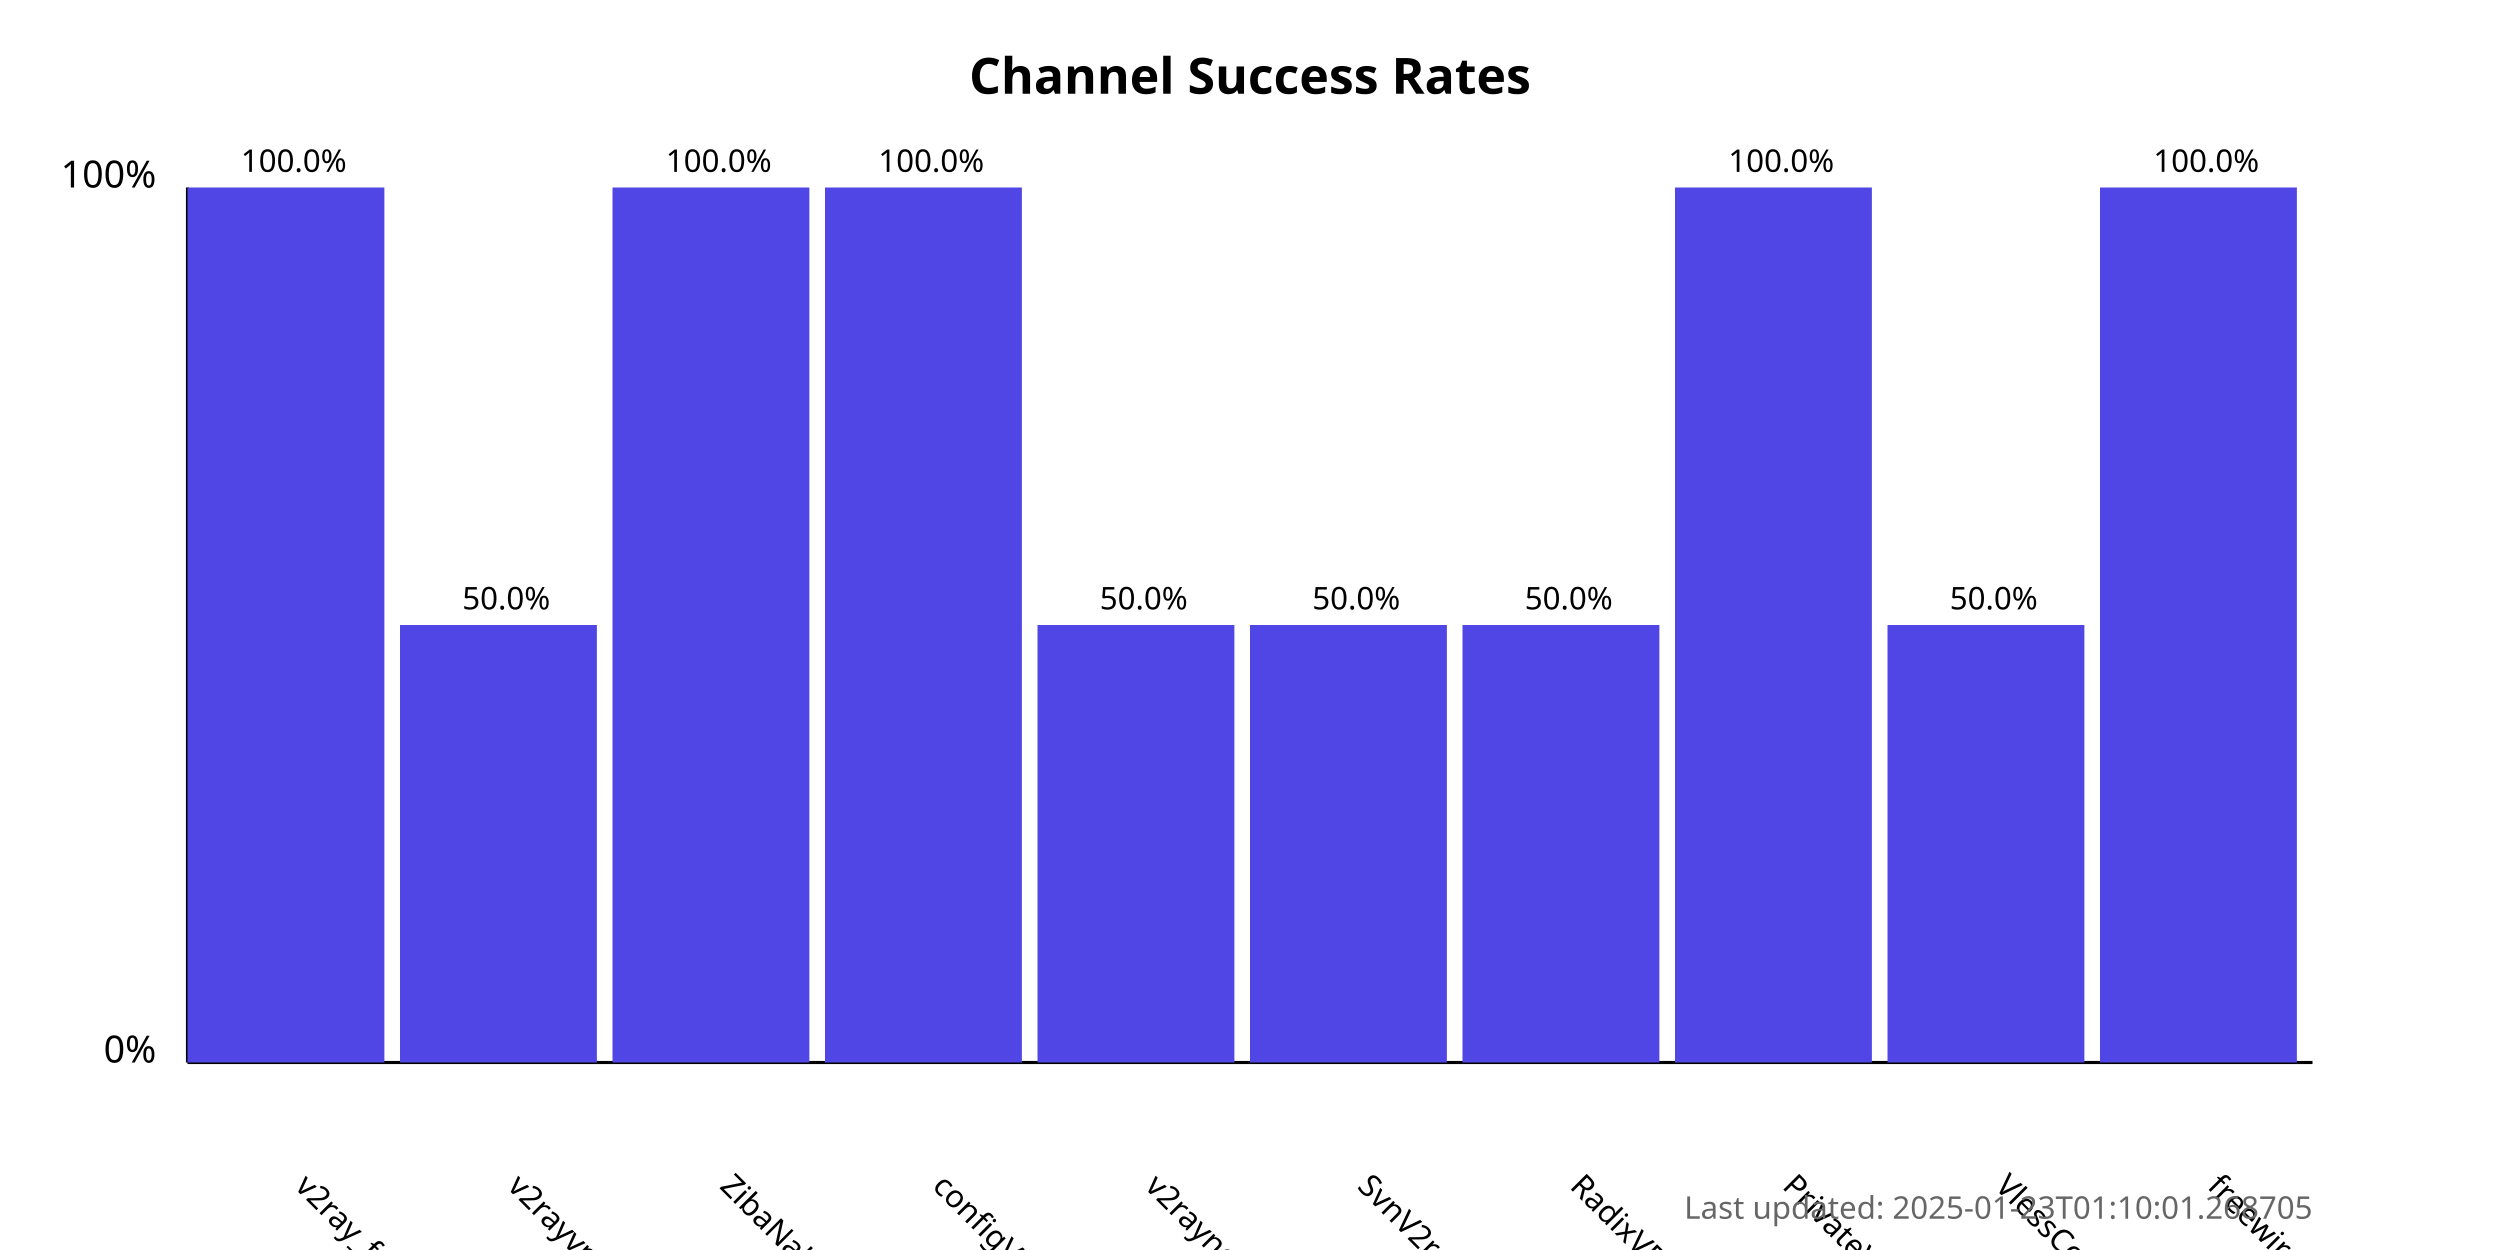
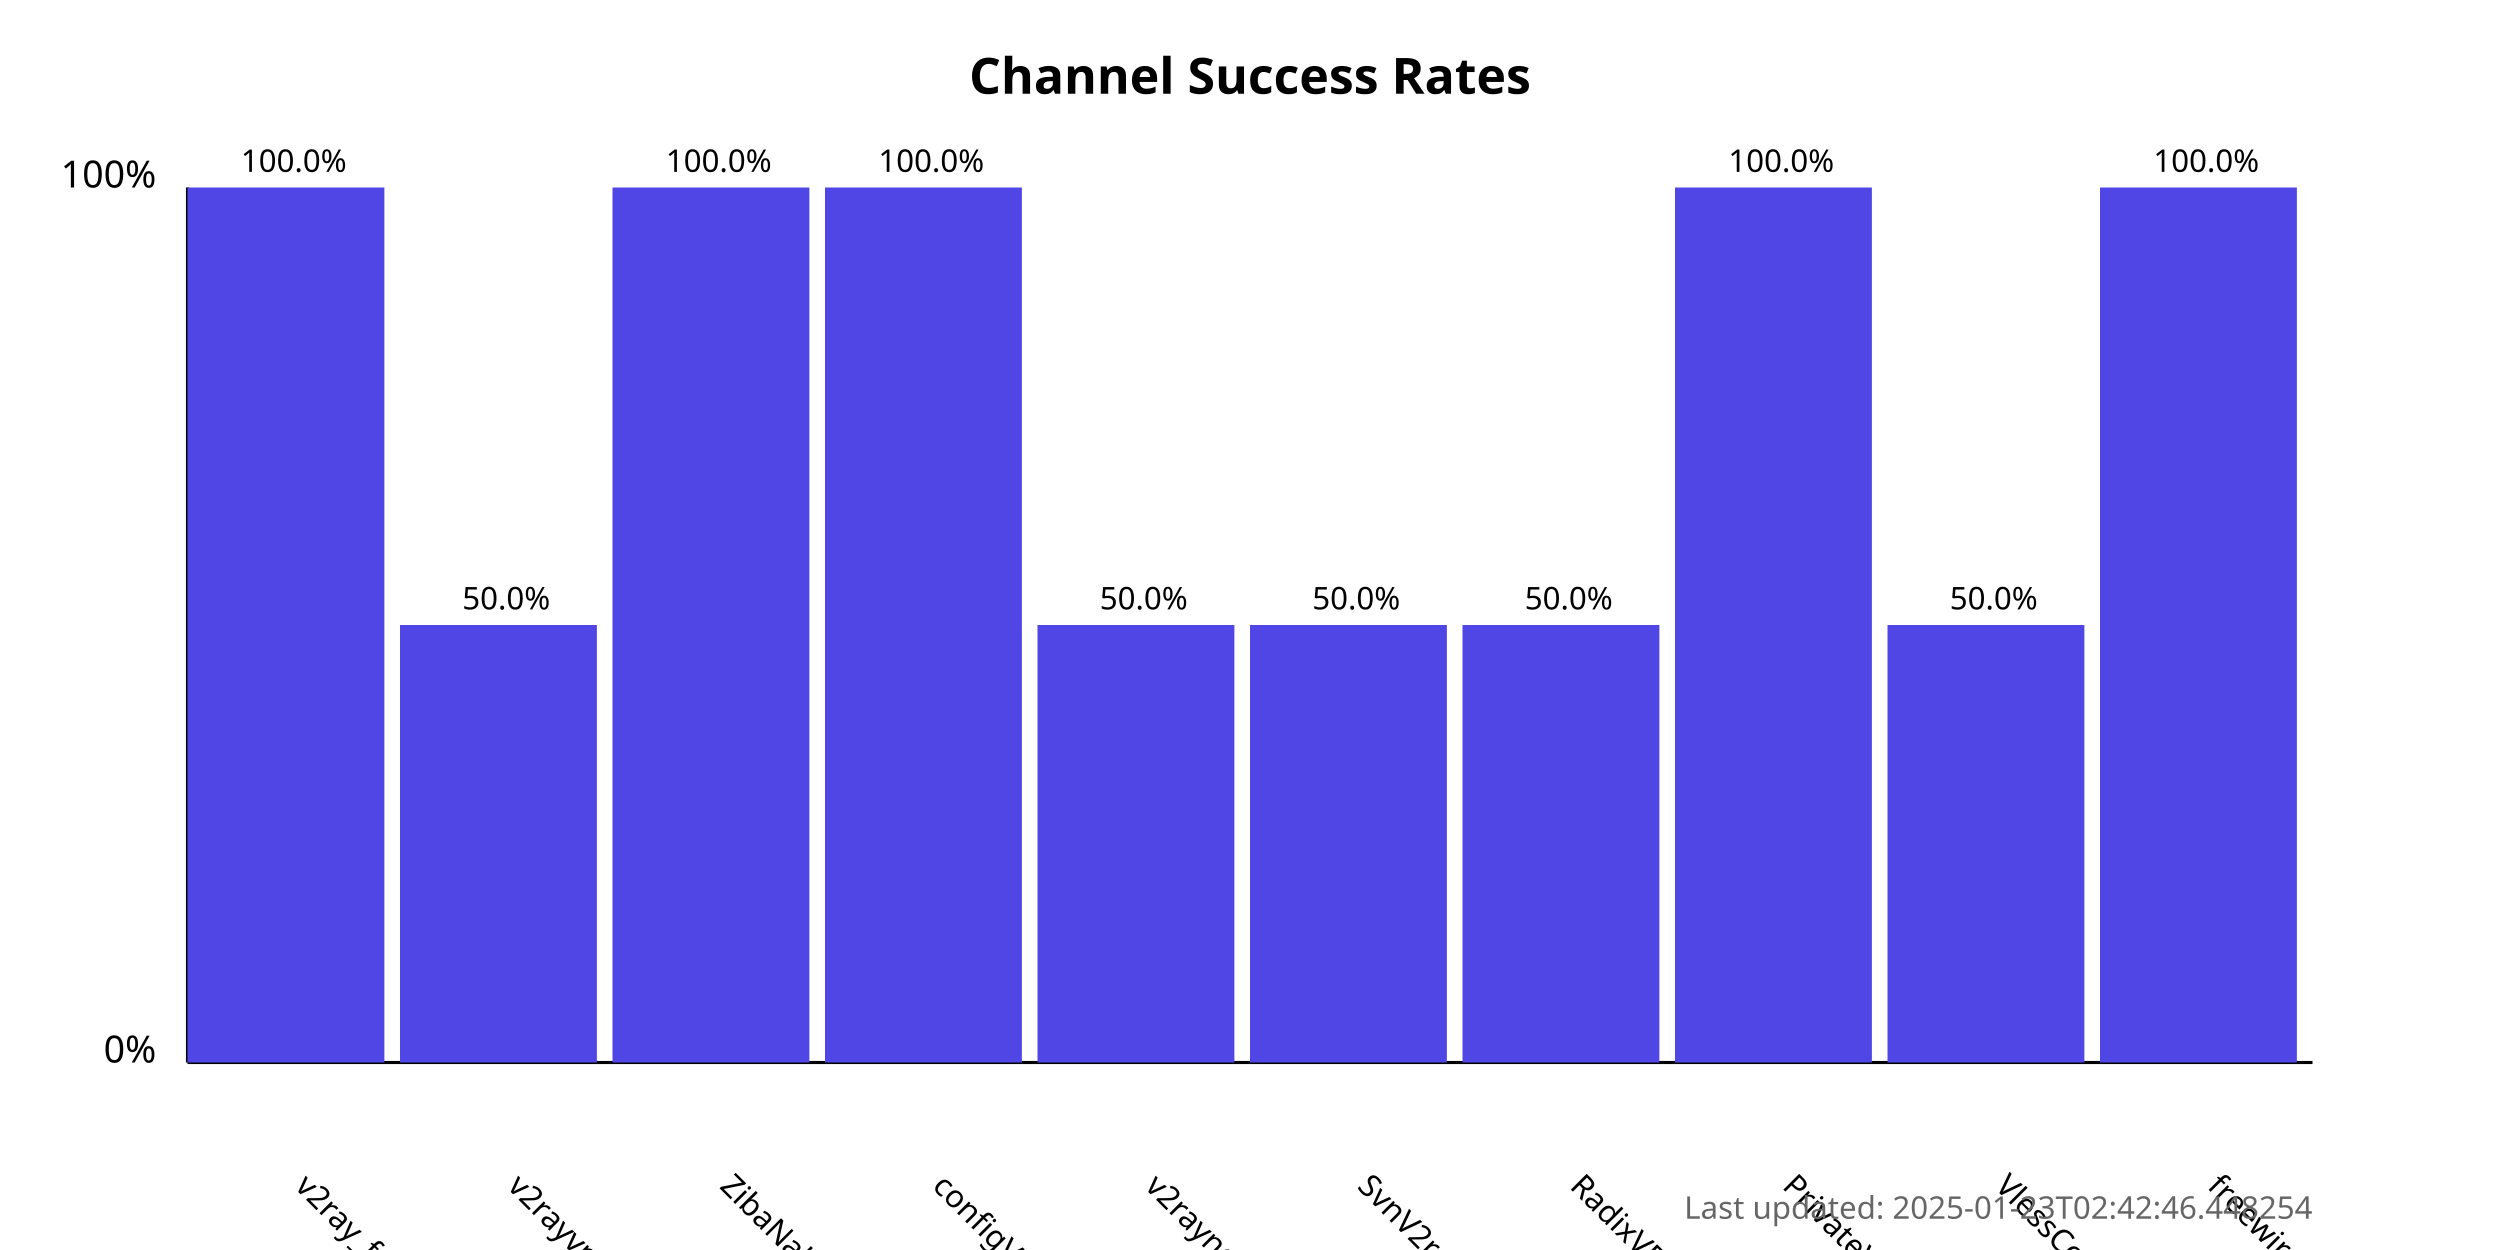
<svg xmlns="http://www.w3.org/2000/svg" width="800" height="400">
  <style>
            .chart-title { font: bold 16px sans-serif; }
            .axis-label { font: 12px sans-serif; }
            .tick-label { font: 10px sans-serif; }
            .bar { fill: #4f46e5; }
            .bar:hover { fill: #6366f1; }
            .timestamp { font: 10px sans-serif; fill: #666; }
        </style>
  <text x="400.0" y="30" text-anchor="middle" class="chart-title">
            Channel Success Rates
        </text>
  <line x1="60" y1="340" x2="60" y2="60" stroke="black" stroke-width="1" />
  <line x1="60" y1="340" x2="740" y2="340" stroke="black" stroke-width="1" />
  <text x="50" y="340" text-anchor="end" class="axis-label">0%</text>
  <text x="50" y="60" text-anchor="end" class="axis-label">100%</text>
  <g>
    <rect x="60" y="60.0" width="63.0" height="280.0" class="bar" />
    <text x="94.0" y="380" transform="rotate(45, 94.0, 380)" text-anchor="start" class="tick-label">
                v2ray_free_conf
            </text>
    <text x="94.0" y="55.0" text-anchor="middle" class="tick-label">
                100.0%
            </text>
  </g>
  <g>
    <rect x="128.0" y="200.0" width="63.0" height="140.0" class="bar" />
    <text x="162.0" y="380" transform="rotate(45, 162.0, 380)" text-anchor="start" class="tick-label">
                v2rayvpno
            </text>
    <text x="162.0" y="195.0" text-anchor="middle" class="tick-label">
                50.0%
            </text>
  </g>
  <g>
    <rect x="196.0" y="60.0" width="63.0" height="280.0" class="bar" />
    <text x="230.0" y="380" transform="rotate(45, 230.0, 380)" text-anchor="start" class="tick-label">
                ZibaNabz
            </text>
    <text x="230.0" y="55.0" text-anchor="middle" class="tick-label">
                100.0%
            </text>
  </g>
  <g>
    <rect x="264.0" y="60.0" width="63.0" height="280.0" class="bar" />
    <text x="298.0" y="380" transform="rotate(45, 298.0, 380)" text-anchor="start" class="tick-label">
                configV2rayForFree
            </text>
    <text x="298.0" y="55.0" text-anchor="middle" class="tick-label">
                100.0%
            </text>
  </g>
  <g>
    <rect x="332.0" y="200.0" width="63.0" height="140.0" class="bar" />
    <text x="366.0" y="380" transform="rotate(45, 366.0, 380)" text-anchor="start" class="tick-label">
                v2rayngvpn
            </text>
    <text x="366.0" y="195.0" text-anchor="middle" class="tick-label">
                50.0%
            </text>
  </g>
  <g>
    <rect x="400.0" y="200.0" width="63.0" height="140.0" class="bar" />
    <text x="434.0" y="380" transform="rotate(45, 434.0, 380)" text-anchor="start" class="tick-label">
                SvnV2ray
            </text>
    <text x="434.0" y="195.0" text-anchor="middle" class="tick-label">
                50.0%
            </text>
  </g>
  <g>
    <rect x="468.0" y="200.0" width="63.0" height="140.0" class="bar" />
    <text x="502.0" y="380" transform="rotate(45, 502.0, 380)" text-anchor="start" class="tick-label">
                RadixVPN
            </text>
    <text x="502.0" y="195.0" text-anchor="middle" class="tick-label">
                50.0%
            </text>
  </g>
  <g>
    <rect x="536.0" y="60.0" width="63.0" height="280.0" class="bar" />
    <text x="570.0" y="380" transform="rotate(45, 570.0, 380)" text-anchor="start" class="tick-label">
                PrivateVPNs
            </text>
    <text x="570.0" y="55.0" text-anchor="middle" class="tick-label">
                100.0%
            </text>
  </g>
  <g>
    <rect x="604.0" y="200.0" width="63.0" height="140.0" class="bar" />
    <text x="638.0" y="380" transform="rotate(45, 638.0, 380)" text-anchor="start" class="tick-label">
                VlessConfig
            </text>
    <text x="638.0" y="195.0" text-anchor="middle" class="tick-label">
                50.0%
            </text>
  </g>
  <g>
    <rect x="672.0" y="60.0" width="63.0" height="280.0" class="bar" />
    <text x="706.0" y="380" transform="rotate(45, 706.0, 380)" text-anchor="start" class="tick-label">
                freewireguard
            </text>
    <text x="706.0" y="55.0" text-anchor="middle" class="tick-label">
                100.0%
            </text>
  </g>
  <text x="740" y="390" text-anchor="end" class="timestamp">
-             Last updated: 2025-01-23T01:10:01.268705
+             Last updated: 2025-01-23T02:42:46.448254
        </text>
</svg>
